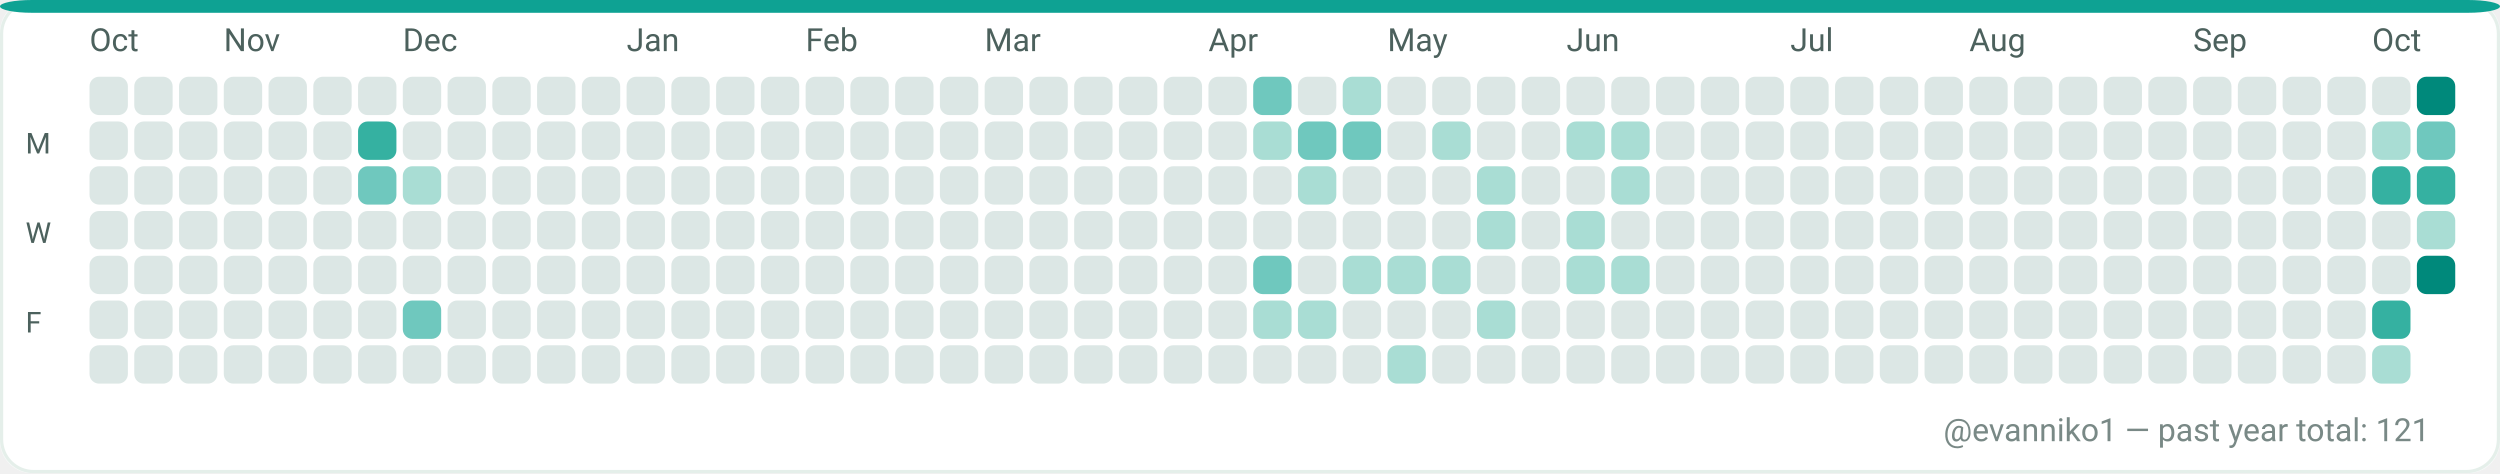
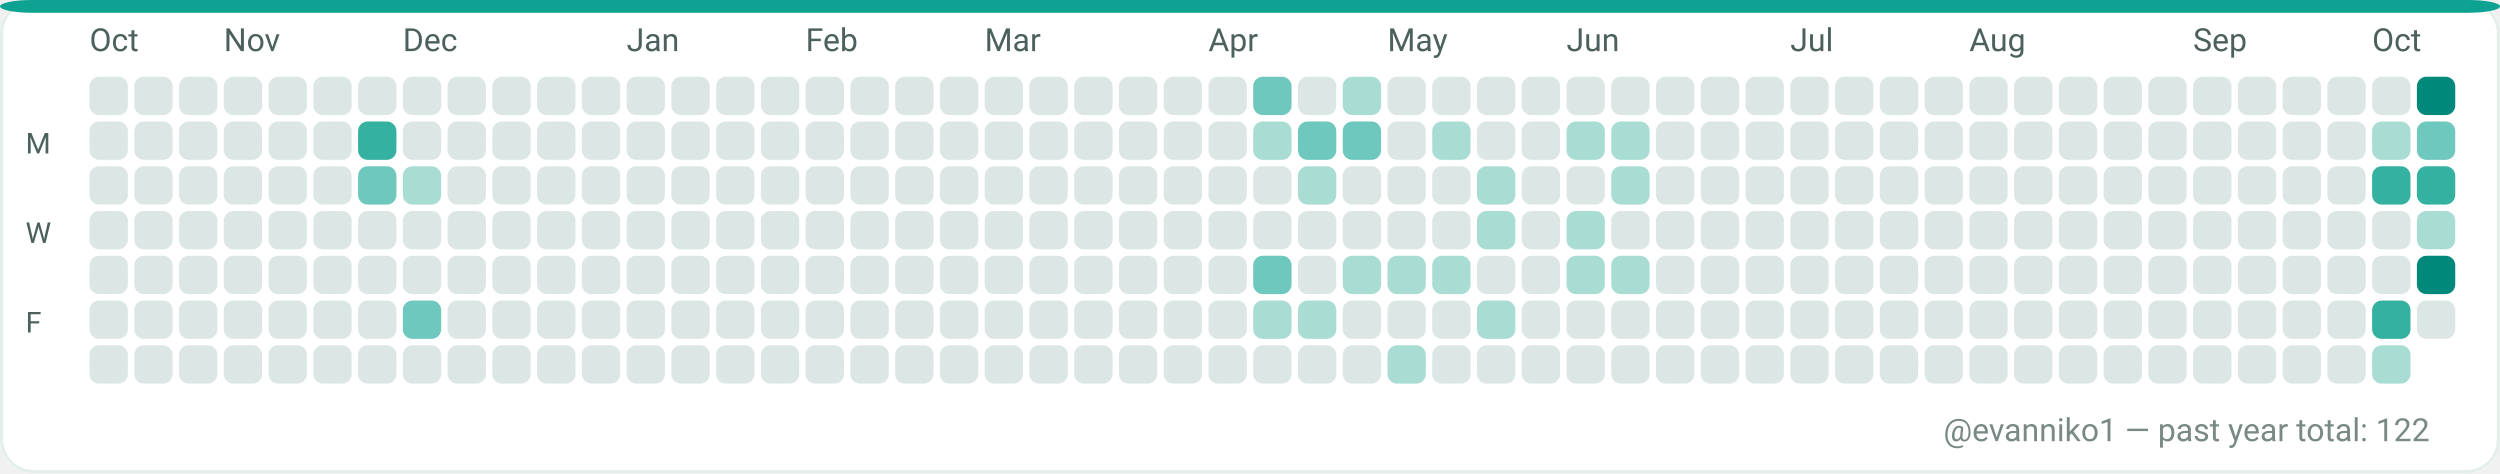
<svg xmlns="http://www.w3.org/2000/svg" width="782" height="148" viewBox="0 0 782 148" role="img" aria-label="GitHub contributions calendar for evanniko1">
  <rect x="0" y="0" width="782" height="148" rx="10" fill="#F7FAF9" />
  <rect x="0.5" y="0.5" width="781" height="147" rx="10" fill="#FFFFFF" stroke="#E5EFEA" stroke-width="1" />
  <rect x="0" y="0" width="782" height="4" rx="10" fill="#0EA293" />
  <text x="28" y="16" fill="#4C615D" font-family="ui-sans-serif, system-ui, -apple-system, Segoe UI, Roboto, Ubuntu, Cantarell, Noto Sans, Helvetica Neue, Arial" font-size="10" text-rendering="geometricPrecision">Oct</text>
  <text x="70" y="16" fill="#4C615D" font-family="ui-sans-serif, system-ui, -apple-system, Segoe UI, Roboto, Ubuntu, Cantarell, Noto Sans, Helvetica Neue, Arial" font-size="10" text-rendering="geometricPrecision">Nov</text>
  <text x="126" y="16" fill="#4C615D" font-family="ui-sans-serif, system-ui, -apple-system, Segoe UI, Roboto, Ubuntu, Cantarell, Noto Sans, Helvetica Neue, Arial" font-size="10" text-rendering="geometricPrecision">Dec</text>
  <text x="196" y="16" fill="#4C615D" font-family="ui-sans-serif, system-ui, -apple-system, Segoe UI, Roboto, Ubuntu, Cantarell, Noto Sans, Helvetica Neue, Arial" font-size="10" text-rendering="geometricPrecision">Jan</text>
  <text x="252" y="16" fill="#4C615D" font-family="ui-sans-serif, system-ui, -apple-system, Segoe UI, Roboto, Ubuntu, Cantarell, Noto Sans, Helvetica Neue, Arial" font-size="10" text-rendering="geometricPrecision">Feb</text>
  <text x="308" y="16" fill="#4C615D" font-family="ui-sans-serif, system-ui, -apple-system, Segoe UI, Roboto, Ubuntu, Cantarell, Noto Sans, Helvetica Neue, Arial" font-size="10" text-rendering="geometricPrecision">Mar</text>
  <text x="378" y="16" fill="#4C615D" font-family="ui-sans-serif, system-ui, -apple-system, Segoe UI, Roboto, Ubuntu, Cantarell, Noto Sans, Helvetica Neue, Arial" font-size="10" text-rendering="geometricPrecision">Apr</text>
  <text x="434" y="16" fill="#4C615D" font-family="ui-sans-serif, system-ui, -apple-system, Segoe UI, Roboto, Ubuntu, Cantarell, Noto Sans, Helvetica Neue, Arial" font-size="10" text-rendering="geometricPrecision">May</text>
  <text x="490" y="16" fill="#4C615D" font-family="ui-sans-serif, system-ui, -apple-system, Segoe UI, Roboto, Ubuntu, Cantarell, Noto Sans, Helvetica Neue, Arial" font-size="10" text-rendering="geometricPrecision">Jun</text>
  <text x="560" y="16" fill="#4C615D" font-family="ui-sans-serif, system-ui, -apple-system, Segoe UI, Roboto, Ubuntu, Cantarell, Noto Sans, Helvetica Neue, Arial" font-size="10" text-rendering="geometricPrecision">Jul</text>
  <text x="616" y="16" fill="#4C615D" font-family="ui-sans-serif, system-ui, -apple-system, Segoe UI, Roboto, Ubuntu, Cantarell, Noto Sans, Helvetica Neue, Arial" font-size="10" text-rendering="geometricPrecision">Aug</text>
  <text x="686" y="16" fill="#4C615D" font-family="ui-sans-serif, system-ui, -apple-system, Segoe UI, Roboto, Ubuntu, Cantarell, Noto Sans, Helvetica Neue, Arial" font-size="10" text-rendering="geometricPrecision">Sep</text>
  <text x="742" y="16" fill="#4C615D" font-family="ui-sans-serif, system-ui, -apple-system, Segoe UI, Roboto, Ubuntu, Cantarell, Noto Sans, Helvetica Neue, Arial" font-size="10" text-rendering="geometricPrecision">Oct</text>
  <text x="8" y="48" fill="#4C615D" font-family="ui-sans-serif, system-ui, -apple-system, Segoe UI, Roboto, Ubuntu, Cantarell, Noto Sans, Helvetica Neue, Arial" font-size="9" text-rendering="geometricPrecision">M</text>
  <text x="8" y="76" fill="#4C615D" font-family="ui-sans-serif, system-ui, -apple-system, Segoe UI, Roboto, Ubuntu, Cantarell, Noto Sans, Helvetica Neue, Arial" font-size="9" text-rendering="geometricPrecision">W</text>
  <text x="8" y="104" fill="#4C615D" font-family="ui-sans-serif, system-ui, -apple-system, Segoe UI, Roboto, Ubuntu, Cantarell, Noto Sans, Helvetica Neue, Arial" font-size="9" text-rendering="geometricPrecision">F</text>
  <g>
    <rect x="28" y="24" width="12" height="12" rx="3" fill="#DCE7E5" />
  </g>
  <g>
    <rect x="28" y="38" width="12" height="12" rx="3" fill="#DCE7E5" />
  </g>
  <g>
    <rect x="28" y="52" width="12" height="12" rx="3" fill="#DCE7E5" />
  </g>
  <g>
    <rect x="28" y="66" width="12" height="12" rx="3" fill="#DCE7E5" />
  </g>
  <g>
    <rect x="28" y="80" width="12" height="12" rx="3" fill="#DCE7E5" />
  </g>
  <g>
    <rect x="28" y="94" width="12" height="12" rx="3" fill="#DCE7E5" />
  </g>
  <g>
    <rect x="28" y="108" width="12" height="12" rx="3" fill="#DCE7E5" />
  </g>
  <g>
    <rect x="42" y="24" width="12" height="12" rx="3" fill="#DCE7E5" />
  </g>
  <g>
    <rect x="42" y="38" width="12" height="12" rx="3" fill="#DCE7E5" />
  </g>
  <g>
    <rect x="42" y="52" width="12" height="12" rx="3" fill="#DCE7E5" />
  </g>
  <g>
    <rect x="42" y="66" width="12" height="12" rx="3" fill="#DCE7E5" />
  </g>
  <g>
    <rect x="42" y="80" width="12" height="12" rx="3" fill="#DCE7E5" />
  </g>
  <g>
    <rect x="42" y="94" width="12" height="12" rx="3" fill="#DCE7E5" />
  </g>
  <g>
    <rect x="42" y="108" width="12" height="12" rx="3" fill="#DCE7E5" />
  </g>
  <g>
    <rect x="56" y="24" width="12" height="12" rx="3" fill="#DCE7E5" />
  </g>
  <g>
    <rect x="56" y="38" width="12" height="12" rx="3" fill="#DCE7E5" />
  </g>
  <g>
    <rect x="56" y="52" width="12" height="12" rx="3" fill="#DCE7E5" />
  </g>
  <g>
    <rect x="56" y="66" width="12" height="12" rx="3" fill="#DCE7E5" />
  </g>
  <g>
    <rect x="56" y="80" width="12" height="12" rx="3" fill="#DCE7E5" />
  </g>
  <g>
    <rect x="56" y="94" width="12" height="12" rx="3" fill="#DCE7E5" />
  </g>
  <g>
    <rect x="56" y="108" width="12" height="12" rx="3" fill="#DCE7E5" />
  </g>
  <g>
    <rect x="70" y="24" width="12" height="12" rx="3" fill="#DCE7E5" />
  </g>
  <g>
    <rect x="70" y="38" width="12" height="12" rx="3" fill="#DCE7E5" />
  </g>
  <g>
    <rect x="70" y="52" width="12" height="12" rx="3" fill="#DCE7E5" />
  </g>
  <g>
    <rect x="70" y="66" width="12" height="12" rx="3" fill="#DCE7E5" />
  </g>
  <g>
    <rect x="70" y="80" width="12" height="12" rx="3" fill="#DCE7E5" />
  </g>
  <g>
    <rect x="70" y="94" width="12" height="12" rx="3" fill="#DCE7E5" />
  </g>
  <g>
    <rect x="70" y="108" width="12" height="12" rx="3" fill="#DCE7E5" />
  </g>
  <g>
    <rect x="84" y="24" width="12" height="12" rx="3" fill="#DCE7E5" />
  </g>
  <g>
    <rect x="84" y="38" width="12" height="12" rx="3" fill="#DCE7E5" />
  </g>
  <g>
    <rect x="84" y="52" width="12" height="12" rx="3" fill="#DCE7E5" />
  </g>
  <g>
    <rect x="84" y="66" width="12" height="12" rx="3" fill="#DCE7E5" />
  </g>
  <g>
    <rect x="84" y="80" width="12" height="12" rx="3" fill="#DCE7E5" />
  </g>
  <g>
    <rect x="84" y="94" width="12" height="12" rx="3" fill="#DCE7E5" />
  </g>
  <g>
    <rect x="84" y="108" width="12" height="12" rx="3" fill="#DCE7E5" />
  </g>
  <g>
    <rect x="98" y="24" width="12" height="12" rx="3" fill="#DCE7E5" />
  </g>
  <g>
    <rect x="98" y="38" width="12" height="12" rx="3" fill="#DCE7E5" />
  </g>
  <g>
    <rect x="98" y="52" width="12" height="12" rx="3" fill="#DCE7E5" />
  </g>
  <g>
    <rect x="98" y="66" width="12" height="12" rx="3" fill="#DCE7E5" />
  </g>
  <g>
    <rect x="98" y="80" width="12" height="12" rx="3" fill="#DCE7E5" />
  </g>
  <g>
    <rect x="98" y="94" width="12" height="12" rx="3" fill="#DCE7E5" />
  </g>
  <g>
    <rect x="98" y="108" width="12" height="12" rx="3" fill="#DCE7E5" />
  </g>
  <g>
    <rect x="112" y="24" width="12" height="12" rx="3" fill="#DCE7E5" />
  </g>
  <g>
    <rect x="112" y="38" width="12" height="12" rx="3" fill="#35B1A1" />
  </g>
  <g>
    <rect x="112" y="52" width="12" height="12" rx="3" fill="#6FC8BE" />
  </g>
  <g>
    <rect x="112" y="66" width="12" height="12" rx="3" fill="#DCE7E5" />
  </g>
  <g>
    <rect x="112" y="80" width="12" height="12" rx="3" fill="#DCE7E5" />
  </g>
  <g>
    <rect x="112" y="94" width="12" height="12" rx="3" fill="#DCE7E5" />
  </g>
  <g>
    <rect x="112" y="108" width="12" height="12" rx="3" fill="#DCE7E5" />
  </g>
  <g>
    <rect x="126" y="24" width="12" height="12" rx="3" fill="#DCE7E5" />
  </g>
  <g>
    <rect x="126" y="38" width="12" height="12" rx="3" fill="#DCE7E5" />
  </g>
  <g>
    <rect x="126" y="52" width="12" height="12" rx="3" fill="#A9DDD4" />
  </g>
  <g>
    <rect x="126" y="66" width="12" height="12" rx="3" fill="#DCE7E5" />
  </g>
  <g>
    <rect x="126" y="80" width="12" height="12" rx="3" fill="#DCE7E5" />
  </g>
  <g>
    <rect x="126" y="94" width="12" height="12" rx="3" fill="#6FC8BE" />
  </g>
  <g>
    <rect x="126" y="108" width="12" height="12" rx="3" fill="#DCE7E5" />
  </g>
  <g>
    <rect x="140" y="24" width="12" height="12" rx="3" fill="#DCE7E5" />
  </g>
  <g>
    <rect x="140" y="38" width="12" height="12" rx="3" fill="#DCE7E5" />
  </g>
  <g>
    <rect x="140" y="52" width="12" height="12" rx="3" fill="#DCE7E5" />
  </g>
  <g>
    <rect x="140" y="66" width="12" height="12" rx="3" fill="#DCE7E5" />
  </g>
  <g>
    <rect x="140" y="80" width="12" height="12" rx="3" fill="#DCE7E5" />
  </g>
  <g>
    <rect x="140" y="94" width="12" height="12" rx="3" fill="#DCE7E5" />
  </g>
  <g>
    <rect x="140" y="108" width="12" height="12" rx="3" fill="#DCE7E5" />
  </g>
  <g>
    <rect x="154" y="24" width="12" height="12" rx="3" fill="#DCE7E5" />
  </g>
  <g>
    <rect x="154" y="38" width="12" height="12" rx="3" fill="#DCE7E5" />
  </g>
  <g>
    <rect x="154" y="52" width="12" height="12" rx="3" fill="#DCE7E5" />
  </g>
  <g>
    <rect x="154" y="66" width="12" height="12" rx="3" fill="#DCE7E5" />
  </g>
  <g>
    <rect x="154" y="80" width="12" height="12" rx="3" fill="#DCE7E5" />
  </g>
  <g>
    <rect x="154" y="94" width="12" height="12" rx="3" fill="#DCE7E5" />
  </g>
  <g>
    <rect x="154" y="108" width="12" height="12" rx="3" fill="#DCE7E5" />
  </g>
  <g>
    <rect x="168" y="24" width="12" height="12" rx="3" fill="#DCE7E5" />
  </g>
  <g>
    <rect x="168" y="38" width="12" height="12" rx="3" fill="#DCE7E5" />
  </g>
  <g>
    <rect x="168" y="52" width="12" height="12" rx="3" fill="#DCE7E5" />
  </g>
  <g>
    <rect x="168" y="66" width="12" height="12" rx="3" fill="#DCE7E5" />
  </g>
  <g>
    <rect x="168" y="80" width="12" height="12" rx="3" fill="#DCE7E5" />
  </g>
  <g>
    <rect x="168" y="94" width="12" height="12" rx="3" fill="#DCE7E5" />
  </g>
  <g>
    <rect x="168" y="108" width="12" height="12" rx="3" fill="#DCE7E5" />
  </g>
  <g>
    <rect x="182" y="24" width="12" height="12" rx="3" fill="#DCE7E5" />
  </g>
  <g>
    <rect x="182" y="38" width="12" height="12" rx="3" fill="#DCE7E5" />
  </g>
  <g>
    <rect x="182" y="52" width="12" height="12" rx="3" fill="#DCE7E5" />
  </g>
  <g>
    <rect x="182" y="66" width="12" height="12" rx="3" fill="#DCE7E5" />
  </g>
  <g>
    <rect x="182" y="80" width="12" height="12" rx="3" fill="#DCE7E5" />
  </g>
  <g>
    <rect x="182" y="94" width="12" height="12" rx="3" fill="#DCE7E5" />
  </g>
  <g>
    <rect x="182" y="108" width="12" height="12" rx="3" fill="#DCE7E5" />
  </g>
  <g>
    <rect x="196" y="24" width="12" height="12" rx="3" fill="#DCE7E5" />
  </g>
  <g>
    <rect x="196" y="38" width="12" height="12" rx="3" fill="#DCE7E5" />
  </g>
  <g>
    <rect x="196" y="52" width="12" height="12" rx="3" fill="#DCE7E5" />
  </g>
  <g>
    <rect x="196" y="66" width="12" height="12" rx="3" fill="#DCE7E5" />
  </g>
  <g>
    <rect x="196" y="80" width="12" height="12" rx="3" fill="#DCE7E5" />
  </g>
  <g>
    <rect x="196" y="94" width="12" height="12" rx="3" fill="#DCE7E5" />
  </g>
  <g>
    <rect x="196" y="108" width="12" height="12" rx="3" fill="#DCE7E5" />
  </g>
  <g>
    <rect x="210" y="24" width="12" height="12" rx="3" fill="#DCE7E5" />
  </g>
  <g>
    <rect x="210" y="38" width="12" height="12" rx="3" fill="#DCE7E5" />
  </g>
  <g>
    <rect x="210" y="52" width="12" height="12" rx="3" fill="#DCE7E5" />
  </g>
  <g>
    <rect x="210" y="66" width="12" height="12" rx="3" fill="#DCE7E5" />
  </g>
  <g>
    <rect x="210" y="80" width="12" height="12" rx="3" fill="#DCE7E5" />
  </g>
  <g>
    <rect x="210" y="94" width="12" height="12" rx="3" fill="#DCE7E5" />
  </g>
  <g>
    <rect x="210" y="108" width="12" height="12" rx="3" fill="#DCE7E5" />
  </g>
  <g>
    <rect x="224" y="24" width="12" height="12" rx="3" fill="#DCE7E5" />
  </g>
  <g>
    <rect x="224" y="38" width="12" height="12" rx="3" fill="#DCE7E5" />
  </g>
  <g>
    <rect x="224" y="52" width="12" height="12" rx="3" fill="#DCE7E5" />
  </g>
  <g>
    <rect x="224" y="66" width="12" height="12" rx="3" fill="#DCE7E5" />
  </g>
  <g>
    <rect x="224" y="80" width="12" height="12" rx="3" fill="#DCE7E5" />
  </g>
  <g>
    <rect x="224" y="94" width="12" height="12" rx="3" fill="#DCE7E5" />
  </g>
  <g>
    <rect x="224" y="108" width="12" height="12" rx="3" fill="#DCE7E5" />
  </g>
  <g>
    <rect x="238" y="24" width="12" height="12" rx="3" fill="#DCE7E5" />
  </g>
  <g>
    <rect x="238" y="38" width="12" height="12" rx="3" fill="#DCE7E5" />
  </g>
  <g>
    <rect x="238" y="52" width="12" height="12" rx="3" fill="#DCE7E5" />
  </g>
  <g>
    <rect x="238" y="66" width="12" height="12" rx="3" fill="#DCE7E5" />
  </g>
  <g>
    <rect x="238" y="80" width="12" height="12" rx="3" fill="#DCE7E5" />
  </g>
  <g>
    <rect x="238" y="94" width="12" height="12" rx="3" fill="#DCE7E5" />
  </g>
  <g>
    <rect x="238" y="108" width="12" height="12" rx="3" fill="#DCE7E5" />
  </g>
  <g>
    <rect x="252" y="24" width="12" height="12" rx="3" fill="#DCE7E5" />
  </g>
  <g>
    <rect x="252" y="38" width="12" height="12" rx="3" fill="#DCE7E5" />
  </g>
  <g>
    <rect x="252" y="52" width="12" height="12" rx="3" fill="#DCE7E5" />
  </g>
  <g>
    <rect x="252" y="66" width="12" height="12" rx="3" fill="#DCE7E5" />
  </g>
  <g>
    <rect x="252" y="80" width="12" height="12" rx="3" fill="#DCE7E5" />
  </g>
  <g>
    <rect x="252" y="94" width="12" height="12" rx="3" fill="#DCE7E5" />
  </g>
  <g>
    <rect x="252" y="108" width="12" height="12" rx="3" fill="#DCE7E5" />
  </g>
  <g>
    <rect x="266" y="24" width="12" height="12" rx="3" fill="#DCE7E5" />
  </g>
  <g>
    <rect x="266" y="38" width="12" height="12" rx="3" fill="#DCE7E5" />
  </g>
  <g>
    <rect x="266" y="52" width="12" height="12" rx="3" fill="#DCE7E5" />
  </g>
  <g>
    <rect x="266" y="66" width="12" height="12" rx="3" fill="#DCE7E5" />
  </g>
  <g>
    <rect x="266" y="80" width="12" height="12" rx="3" fill="#DCE7E5" />
  </g>
  <g>
    <rect x="266" y="94" width="12" height="12" rx="3" fill="#DCE7E5" />
  </g>
  <g>
    <rect x="266" y="108" width="12" height="12" rx="3" fill="#DCE7E5" />
  </g>
  <g>
    <rect x="280" y="24" width="12" height="12" rx="3" fill="#DCE7E5" />
  </g>
  <g>
    <rect x="280" y="38" width="12" height="12" rx="3" fill="#DCE7E5" />
  </g>
  <g>
    <rect x="280" y="52" width="12" height="12" rx="3" fill="#DCE7E5" />
  </g>
  <g>
    <rect x="280" y="66" width="12" height="12" rx="3" fill="#DCE7E5" />
  </g>
  <g>
    <rect x="280" y="80" width="12" height="12" rx="3" fill="#DCE7E5" />
  </g>
  <g>
    <rect x="280" y="94" width="12" height="12" rx="3" fill="#DCE7E5" />
  </g>
  <g>
    <rect x="280" y="108" width="12" height="12" rx="3" fill="#DCE7E5" />
  </g>
  <g>
    <rect x="294" y="24" width="12" height="12" rx="3" fill="#DCE7E5" />
  </g>
  <g>
    <rect x="294" y="38" width="12" height="12" rx="3" fill="#DCE7E5" />
  </g>
  <g>
    <rect x="294" y="52" width="12" height="12" rx="3" fill="#DCE7E5" />
  </g>
  <g>
    <rect x="294" y="66" width="12" height="12" rx="3" fill="#DCE7E5" />
  </g>
  <g>
    <rect x="294" y="80" width="12" height="12" rx="3" fill="#DCE7E5" />
  </g>
  <g>
    <rect x="294" y="94" width="12" height="12" rx="3" fill="#DCE7E5" />
  </g>
  <g>
    <rect x="294" y="108" width="12" height="12" rx="3" fill="#DCE7E5" />
  </g>
  <g>
    <rect x="308" y="24" width="12" height="12" rx="3" fill="#DCE7E5" />
  </g>
  <g>
    <rect x="308" y="38" width="12" height="12" rx="3" fill="#DCE7E5" />
  </g>
  <g>
    <rect x="308" y="52" width="12" height="12" rx="3" fill="#DCE7E5" />
  </g>
  <g>
    <rect x="308" y="66" width="12" height="12" rx="3" fill="#DCE7E5" />
  </g>
  <g>
    <rect x="308" y="80" width="12" height="12" rx="3" fill="#DCE7E5" />
  </g>
  <g>
    <rect x="308" y="94" width="12" height="12" rx="3" fill="#DCE7E5" />
  </g>
  <g>
    <rect x="308" y="108" width="12" height="12" rx="3" fill="#DCE7E5" />
  </g>
  <g>
    <rect x="322" y="24" width="12" height="12" rx="3" fill="#DCE7E5" />
  </g>
  <g>
    <rect x="322" y="38" width="12" height="12" rx="3" fill="#DCE7E5" />
  </g>
  <g>
    <rect x="322" y="52" width="12" height="12" rx="3" fill="#DCE7E5" />
  </g>
  <g>
    <rect x="322" y="66" width="12" height="12" rx="3" fill="#DCE7E5" />
  </g>
  <g>
    <rect x="322" y="80" width="12" height="12" rx="3" fill="#DCE7E5" />
  </g>
  <g>
    <rect x="322" y="94" width="12" height="12" rx="3" fill="#DCE7E5" />
  </g>
  <g>
    <rect x="322" y="108" width="12" height="12" rx="3" fill="#DCE7E5" />
  </g>
  <g>
    <rect x="336" y="24" width="12" height="12" rx="3" fill="#DCE7E5" />
  </g>
  <g>
    <rect x="336" y="38" width="12" height="12" rx="3" fill="#DCE7E5" />
  </g>
  <g>
    <rect x="336" y="52" width="12" height="12" rx="3" fill="#DCE7E5" />
  </g>
  <g>
    <rect x="336" y="66" width="12" height="12" rx="3" fill="#DCE7E5" />
  </g>
  <g>
    <rect x="336" y="80" width="12" height="12" rx="3" fill="#DCE7E5" />
  </g>
  <g>
    <rect x="336" y="94" width="12" height="12" rx="3" fill="#DCE7E5" />
  </g>
  <g>
    <rect x="336" y="108" width="12" height="12" rx="3" fill="#DCE7E5" />
  </g>
  <g>
    <rect x="350" y="24" width="12" height="12" rx="3" fill="#DCE7E5" />
  </g>
  <g>
    <rect x="350" y="38" width="12" height="12" rx="3" fill="#DCE7E5" />
  </g>
  <g>
    <rect x="350" y="52" width="12" height="12" rx="3" fill="#DCE7E5" />
  </g>
  <g>
    <rect x="350" y="66" width="12" height="12" rx="3" fill="#DCE7E5" />
  </g>
  <g>
    <rect x="350" y="80" width="12" height="12" rx="3" fill="#DCE7E5" />
  </g>
  <g>
    <rect x="350" y="94" width="12" height="12" rx="3" fill="#DCE7E5" />
  </g>
  <g>
    <rect x="350" y="108" width="12" height="12" rx="3" fill="#DCE7E5" />
  </g>
  <g>
    <rect x="364" y="24" width="12" height="12" rx="3" fill="#DCE7E5" />
  </g>
  <g>
    <rect x="364" y="38" width="12" height="12" rx="3" fill="#DCE7E5" />
  </g>
  <g>
    <rect x="364" y="52" width="12" height="12" rx="3" fill="#DCE7E5" />
  </g>
  <g>
    <rect x="364" y="66" width="12" height="12" rx="3" fill="#DCE7E5" />
  </g>
  <g>
    <rect x="364" y="80" width="12" height="12" rx="3" fill="#DCE7E5" />
  </g>
  <g>
    <rect x="364" y="94" width="12" height="12" rx="3" fill="#DCE7E5" />
  </g>
  <g>
    <rect x="364" y="108" width="12" height="12" rx="3" fill="#DCE7E5" />
  </g>
  <g>
    <rect x="378" y="24" width="12" height="12" rx="3" fill="#DCE7E5" />
  </g>
  <g>
    <rect x="378" y="38" width="12" height="12" rx="3" fill="#DCE7E5" />
  </g>
  <g>
    <rect x="378" y="52" width="12" height="12" rx="3" fill="#DCE7E5" />
  </g>
  <g>
    <rect x="378" y="66" width="12" height="12" rx="3" fill="#DCE7E5" />
  </g>
  <g>
    <rect x="378" y="80" width="12" height="12" rx="3" fill="#DCE7E5" />
  </g>
  <g>
    <rect x="378" y="94" width="12" height="12" rx="3" fill="#DCE7E5" />
  </g>
  <g>
    <rect x="378" y="108" width="12" height="12" rx="3" fill="#DCE7E5" />
  </g>
  <g>
    <rect x="392" y="24" width="12" height="12" rx="3" fill="#6FC8BE" />
  </g>
  <g>
    <rect x="392" y="38" width="12" height="12" rx="3" fill="#A9DDD4" />
  </g>
  <g>
    <rect x="392" y="52" width="12" height="12" rx="3" fill="#DCE7E5" />
  </g>
  <g>
    <rect x="392" y="66" width="12" height="12" rx="3" fill="#DCE7E5" />
  </g>
  <g>
    <rect x="392" y="80" width="12" height="12" rx="3" fill="#6FC8BE" />
  </g>
  <g>
    <rect x="392" y="94" width="12" height="12" rx="3" fill="#A9DDD4" />
  </g>
  <g>
    <rect x="392" y="108" width="12" height="12" rx="3" fill="#DCE7E5" />
  </g>
  <g>
    <rect x="406" y="24" width="12" height="12" rx="3" fill="#DCE7E5" />
  </g>
  <g>
    <rect x="406" y="38" width="12" height="12" rx="3" fill="#6FC8BE" />
  </g>
  <g>
    <rect x="406" y="52" width="12" height="12" rx="3" fill="#A9DDD4" />
  </g>
  <g>
    <rect x="406" y="66" width="12" height="12" rx="3" fill="#DCE7E5" />
  </g>
  <g>
    <rect x="406" y="80" width="12" height="12" rx="3" fill="#DCE7E5" />
  </g>
  <g>
    <rect x="406" y="94" width="12" height="12" rx="3" fill="#A9DDD4" />
  </g>
  <g>
    <rect x="406" y="108" width="12" height="12" rx="3" fill="#DCE7E5" />
  </g>
  <g>
    <rect x="420" y="24" width="12" height="12" rx="3" fill="#A9DDD4" />
  </g>
  <g>
    <rect x="420" y="38" width="12" height="12" rx="3" fill="#6FC8BE" />
  </g>
  <g>
    <rect x="420" y="52" width="12" height="12" rx="3" fill="#DCE7E5" />
  </g>
  <g>
    <rect x="420" y="66" width="12" height="12" rx="3" fill="#DCE7E5" />
  </g>
  <g>
    <rect x="420" y="80" width="12" height="12" rx="3" fill="#A9DDD4" />
  </g>
  <g>
    <rect x="420" y="94" width="12" height="12" rx="3" fill="#DCE7E5" />
  </g>
  <g>
    <rect x="420" y="108" width="12" height="12" rx="3" fill="#DCE7E5" />
  </g>
  <g>
    <rect x="434" y="24" width="12" height="12" rx="3" fill="#DCE7E5" />
  </g>
  <g>
    <rect x="434" y="38" width="12" height="12" rx="3" fill="#DCE7E5" />
  </g>
  <g>
    <rect x="434" y="52" width="12" height="12" rx="3" fill="#DCE7E5" />
  </g>
  <g>
    <rect x="434" y="66" width="12" height="12" rx="3" fill="#DCE7E5" />
  </g>
  <g>
    <rect x="434" y="80" width="12" height="12" rx="3" fill="#A9DDD4" />
  </g>
  <g>
    <rect x="434" y="94" width="12" height="12" rx="3" fill="#DCE7E5" />
  </g>
  <g>
    <rect x="434" y="108" width="12" height="12" rx="3" fill="#A9DDD4" />
  </g>
  <g>
    <rect x="448" y="24" width="12" height="12" rx="3" fill="#DCE7E5" />
  </g>
  <g>
    <rect x="448" y="38" width="12" height="12" rx="3" fill="#A9DDD4" />
  </g>
  <g>
    <rect x="448" y="52" width="12" height="12" rx="3" fill="#DCE7E5" />
  </g>
  <g>
    <rect x="448" y="66" width="12" height="12" rx="3" fill="#DCE7E5" />
  </g>
  <g>
    <rect x="448" y="80" width="12" height="12" rx="3" fill="#A9DDD4" />
  </g>
  <g>
    <rect x="448" y="94" width="12" height="12" rx="3" fill="#DCE7E5" />
  </g>
  <g>
    <rect x="448" y="108" width="12" height="12" rx="3" fill="#DCE7E5" />
  </g>
  <g>
    <rect x="462" y="24" width="12" height="12" rx="3" fill="#DCE7E5" />
  </g>
  <g>
    <rect x="462" y="38" width="12" height="12" rx="3" fill="#DCE7E5" />
  </g>
  <g>
    <rect x="462" y="52" width="12" height="12" rx="3" fill="#A9DDD4" />
  </g>
  <g>
    <rect x="462" y="66" width="12" height="12" rx="3" fill="#A9DDD4" />
  </g>
  <g>
    <rect x="462" y="80" width="12" height="12" rx="3" fill="#DCE7E5" />
  </g>
  <g>
    <rect x="462" y="94" width="12" height="12" rx="3" fill="#A9DDD4" />
  </g>
  <g>
    <rect x="462" y="108" width="12" height="12" rx="3" fill="#DCE7E5" />
  </g>
  <g>
    <rect x="476" y="24" width="12" height="12" rx="3" fill="#DCE7E5" />
  </g>
  <g>
    <rect x="476" y="38" width="12" height="12" rx="3" fill="#DCE7E5" />
  </g>
  <g>
    <rect x="476" y="52" width="12" height="12" rx="3" fill="#DCE7E5" />
  </g>
  <g>
    <rect x="476" y="66" width="12" height="12" rx="3" fill="#DCE7E5" />
  </g>
  <g>
    <rect x="476" y="80" width="12" height="12" rx="3" fill="#DCE7E5" />
  </g>
  <g>
    <rect x="476" y="94" width="12" height="12" rx="3" fill="#DCE7E5" />
  </g>
  <g>
    <rect x="476" y="108" width="12" height="12" rx="3" fill="#DCE7E5" />
  </g>
  <g>
    <rect x="490" y="24" width="12" height="12" rx="3" fill="#DCE7E5" />
  </g>
  <g>
    <rect x="490" y="38" width="12" height="12" rx="3" fill="#A9DDD4" />
  </g>
  <g>
    <rect x="490" y="52" width="12" height="12" rx="3" fill="#DCE7E5" />
  </g>
  <g>
    <rect x="490" y="66" width="12" height="12" rx="3" fill="#A9DDD4" />
  </g>
  <g>
    <rect x="490" y="80" width="12" height="12" rx="3" fill="#A9DDD4" />
  </g>
  <g>
    <rect x="490" y="94" width="12" height="12" rx="3" fill="#DCE7E5" />
  </g>
  <g>
    <rect x="490" y="108" width="12" height="12" rx="3" fill="#DCE7E5" />
  </g>
  <g>
    <rect x="504" y="24" width="12" height="12" rx="3" fill="#DCE7E5" />
  </g>
  <g>
    <rect x="504" y="38" width="12" height="12" rx="3" fill="#A9DDD4" />
  </g>
  <g>
    <rect x="504" y="52" width="12" height="12" rx="3" fill="#A9DDD4" />
  </g>
  <g>
    <rect x="504" y="66" width="12" height="12" rx="3" fill="#DCE7E5" />
  </g>
  <g>
    <rect x="504" y="80" width="12" height="12" rx="3" fill="#A9DDD4" />
  </g>
  <g>
    <rect x="504" y="94" width="12" height="12" rx="3" fill="#DCE7E5" />
  </g>
  <g>
    <rect x="504" y="108" width="12" height="12" rx="3" fill="#DCE7E5" />
  </g>
  <g>
    <rect x="518" y="24" width="12" height="12" rx="3" fill="#DCE7E5" />
  </g>
  <g>
    <rect x="518" y="38" width="12" height="12" rx="3" fill="#DCE7E5" />
  </g>
  <g>
    <rect x="518" y="52" width="12" height="12" rx="3" fill="#DCE7E5" />
  </g>
  <g>
    <rect x="518" y="66" width="12" height="12" rx="3" fill="#DCE7E5" />
  </g>
  <g>
    <rect x="518" y="80" width="12" height="12" rx="3" fill="#DCE7E5" />
  </g>
  <g>
    <rect x="518" y="94" width="12" height="12" rx="3" fill="#DCE7E5" />
  </g>
  <g>
    <rect x="518" y="108" width="12" height="12" rx="3" fill="#DCE7E5" />
  </g>
  <g>
    <rect x="532" y="24" width="12" height="12" rx="3" fill="#DCE7E5" />
  </g>
  <g>
    <rect x="532" y="38" width="12" height="12" rx="3" fill="#DCE7E5" />
  </g>
  <g>
    <rect x="532" y="52" width="12" height="12" rx="3" fill="#DCE7E5" />
  </g>
  <g>
    <rect x="532" y="66" width="12" height="12" rx="3" fill="#DCE7E5" />
  </g>
  <g>
    <rect x="532" y="80" width="12" height="12" rx="3" fill="#DCE7E5" />
  </g>
  <g>
    <rect x="532" y="94" width="12" height="12" rx="3" fill="#DCE7E5" />
  </g>
  <g>
    <rect x="532" y="108" width="12" height="12" rx="3" fill="#DCE7E5" />
  </g>
  <g>
    <rect x="546" y="24" width="12" height="12" rx="3" fill="#DCE7E5" />
  </g>
  <g>
    <rect x="546" y="38" width="12" height="12" rx="3" fill="#DCE7E5" />
  </g>
  <g>
    <rect x="546" y="52" width="12" height="12" rx="3" fill="#DCE7E5" />
  </g>
  <g>
    <rect x="546" y="66" width="12" height="12" rx="3" fill="#DCE7E5" />
  </g>
  <g>
    <rect x="546" y="80" width="12" height="12" rx="3" fill="#DCE7E5" />
  </g>
  <g>
    <rect x="546" y="94" width="12" height="12" rx="3" fill="#DCE7E5" />
  </g>
  <g>
    <rect x="546" y="108" width="12" height="12" rx="3" fill="#DCE7E5" />
  </g>
  <g>
    <rect x="560" y="24" width="12" height="12" rx="3" fill="#DCE7E5" />
  </g>
  <g>
    <rect x="560" y="38" width="12" height="12" rx="3" fill="#DCE7E5" />
  </g>
  <g>
    <rect x="560" y="52" width="12" height="12" rx="3" fill="#DCE7E5" />
  </g>
  <g>
    <rect x="560" y="66" width="12" height="12" rx="3" fill="#DCE7E5" />
  </g>
  <g>
    <rect x="560" y="80" width="12" height="12" rx="3" fill="#DCE7E5" />
  </g>
  <g>
    <rect x="560" y="94" width="12" height="12" rx="3" fill="#DCE7E5" />
  </g>
  <g>
    <rect x="560" y="108" width="12" height="12" rx="3" fill="#DCE7E5" />
  </g>
  <g>
    <rect x="574" y="24" width="12" height="12" rx="3" fill="#DCE7E5" />
  </g>
  <g>
    <rect x="574" y="38" width="12" height="12" rx="3" fill="#DCE7E5" />
  </g>
  <g>
    <rect x="574" y="52" width="12" height="12" rx="3" fill="#DCE7E5" />
  </g>
  <g>
    <rect x="574" y="66" width="12" height="12" rx="3" fill="#DCE7E5" />
  </g>
  <g>
    <rect x="574" y="80" width="12" height="12" rx="3" fill="#DCE7E5" />
  </g>
  <g>
    <rect x="574" y="94" width="12" height="12" rx="3" fill="#DCE7E5" />
  </g>
  <g>
    <rect x="574" y="108" width="12" height="12" rx="3" fill="#DCE7E5" />
  </g>
  <g>
    <rect x="588" y="24" width="12" height="12" rx="3" fill="#DCE7E5" />
  </g>
  <g>
    <rect x="588" y="38" width="12" height="12" rx="3" fill="#DCE7E5" />
  </g>
  <g>
    <rect x="588" y="52" width="12" height="12" rx="3" fill="#DCE7E5" />
  </g>
  <g>
    <rect x="588" y="66" width="12" height="12" rx="3" fill="#DCE7E5" />
  </g>
  <g>
    <rect x="588" y="80" width="12" height="12" rx="3" fill="#DCE7E5" />
  </g>
  <g>
    <rect x="588" y="94" width="12" height="12" rx="3" fill="#DCE7E5" />
  </g>
  <g>
    <rect x="588" y="108" width="12" height="12" rx="3" fill="#DCE7E5" />
  </g>
  <g>
    <rect x="602" y="24" width="12" height="12" rx="3" fill="#DCE7E5" />
  </g>
  <g>
    <rect x="602" y="38" width="12" height="12" rx="3" fill="#DCE7E5" />
  </g>
  <g>
    <rect x="602" y="52" width="12" height="12" rx="3" fill="#DCE7E5" />
  </g>
  <g>
    <rect x="602" y="66" width="12" height="12" rx="3" fill="#DCE7E5" />
  </g>
  <g>
    <rect x="602" y="80" width="12" height="12" rx="3" fill="#DCE7E5" />
  </g>
  <g>
    <rect x="602" y="94" width="12" height="12" rx="3" fill="#DCE7E5" />
  </g>
  <g>
    <rect x="602" y="108" width="12" height="12" rx="3" fill="#DCE7E5" />
  </g>
  <g>
    <rect x="616" y="24" width="12" height="12" rx="3" fill="#DCE7E5" />
  </g>
  <g>
    <rect x="616" y="38" width="12" height="12" rx="3" fill="#DCE7E5" />
  </g>
  <g>
    <rect x="616" y="52" width="12" height="12" rx="3" fill="#DCE7E5" />
  </g>
  <g>
    <rect x="616" y="66" width="12" height="12" rx="3" fill="#DCE7E5" />
  </g>
  <g>
    <rect x="616" y="80" width="12" height="12" rx="3" fill="#DCE7E5" />
  </g>
  <g>
    <rect x="616" y="94" width="12" height="12" rx="3" fill="#DCE7E5" />
  </g>
  <g>
    <rect x="616" y="108" width="12" height="12" rx="3" fill="#DCE7E5" />
  </g>
  <g>
    <rect x="630" y="24" width="12" height="12" rx="3" fill="#DCE7E5" />
  </g>
  <g>
    <rect x="630" y="38" width="12" height="12" rx="3" fill="#DCE7E5" />
  </g>
  <g>
    <rect x="630" y="52" width="12" height="12" rx="3" fill="#DCE7E5" />
  </g>
  <g>
    <rect x="630" y="66" width="12" height="12" rx="3" fill="#DCE7E5" />
  </g>
  <g>
    <rect x="630" y="80" width="12" height="12" rx="3" fill="#DCE7E5" />
  </g>
  <g>
    <rect x="630" y="94" width="12" height="12" rx="3" fill="#DCE7E5" />
  </g>
  <g>
    <rect x="630" y="108" width="12" height="12" rx="3" fill="#DCE7E5" />
  </g>
  <g>
    <rect x="644" y="24" width="12" height="12" rx="3" fill="#DCE7E5" />
  </g>
  <g>
    <rect x="644" y="38" width="12" height="12" rx="3" fill="#DCE7E5" />
  </g>
  <g>
    <rect x="644" y="52" width="12" height="12" rx="3" fill="#DCE7E5" />
  </g>
  <g>
    <rect x="644" y="66" width="12" height="12" rx="3" fill="#DCE7E5" />
  </g>
  <g>
    <rect x="644" y="80" width="12" height="12" rx="3" fill="#DCE7E5" />
  </g>
  <g>
    <rect x="644" y="94" width="12" height="12" rx="3" fill="#DCE7E5" />
  </g>
  <g>
    <rect x="644" y="108" width="12" height="12" rx="3" fill="#DCE7E5" />
  </g>
  <g>
    <rect x="658" y="24" width="12" height="12" rx="3" fill="#DCE7E5" />
  </g>
  <g>
    <rect x="658" y="38" width="12" height="12" rx="3" fill="#DCE7E5" />
  </g>
  <g>
    <rect x="658" y="52" width="12" height="12" rx="3" fill="#DCE7E5" />
  </g>
  <g>
    <rect x="658" y="66" width="12" height="12" rx="3" fill="#DCE7E5" />
  </g>
  <g>
    <rect x="658" y="80" width="12" height="12" rx="3" fill="#DCE7E5" />
  </g>
  <g>
    <rect x="658" y="94" width="12" height="12" rx="3" fill="#DCE7E5" />
  </g>
  <g>
    <rect x="658" y="108" width="12" height="12" rx="3" fill="#DCE7E5" />
  </g>
  <g>
    <rect x="672" y="24" width="12" height="12" rx="3" fill="#DCE7E5" />
  </g>
  <g>
    <rect x="672" y="38" width="12" height="12" rx="3" fill="#DCE7E5" />
  </g>
  <g>
    <rect x="672" y="52" width="12" height="12" rx="3" fill="#DCE7E5" />
  </g>
  <g>
    <rect x="672" y="66" width="12" height="12" rx="3" fill="#DCE7E5" />
  </g>
  <g>
    <rect x="672" y="80" width="12" height="12" rx="3" fill="#DCE7E5" />
  </g>
  <g>
    <rect x="672" y="94" width="12" height="12" rx="3" fill="#DCE7E5" />
  </g>
  <g>
    <rect x="672" y="108" width="12" height="12" rx="3" fill="#DCE7E5" />
  </g>
  <g>
    <rect x="686" y="24" width="12" height="12" rx="3" fill="#DCE7E5" />
  </g>
  <g>
    <rect x="686" y="38" width="12" height="12" rx="3" fill="#DCE7E5" />
  </g>
  <g>
    <rect x="686" y="52" width="12" height="12" rx="3" fill="#DCE7E5" />
  </g>
  <g>
    <rect x="686" y="66" width="12" height="12" rx="3" fill="#DCE7E5" />
  </g>
  <g>
    <rect x="686" y="80" width="12" height="12" rx="3" fill="#DCE7E5" />
  </g>
  <g>
    <rect x="686" y="94" width="12" height="12" rx="3" fill="#DCE7E5" />
  </g>
  <g>
    <rect x="686" y="108" width="12" height="12" rx="3" fill="#DCE7E5" />
  </g>
  <g>
    <rect x="700" y="24" width="12" height="12" rx="3" fill="#DCE7E5" />
  </g>
  <g>
    <rect x="700" y="38" width="12" height="12" rx="3" fill="#DCE7E5" />
  </g>
  <g>
    <rect x="700" y="52" width="12" height="12" rx="3" fill="#DCE7E5" />
  </g>
  <g>
    <rect x="700" y="66" width="12" height="12" rx="3" fill="#DCE7E5" />
  </g>
  <g>
    <rect x="700" y="80" width="12" height="12" rx="3" fill="#DCE7E5" />
  </g>
  <g>
    <rect x="700" y="94" width="12" height="12" rx="3" fill="#DCE7E5" />
  </g>
  <g>
    <rect x="700" y="108" width="12" height="12" rx="3" fill="#DCE7E5" />
  </g>
  <g>
    <rect x="714" y="24" width="12" height="12" rx="3" fill="#DCE7E5" />
  </g>
  <g>
    <rect x="714" y="38" width="12" height="12" rx="3" fill="#DCE7E5" />
  </g>
  <g>
    <rect x="714" y="52" width="12" height="12" rx="3" fill="#DCE7E5" />
  </g>
  <g>
    <rect x="714" y="66" width="12" height="12" rx="3" fill="#DCE7E5" />
  </g>
  <g>
    <rect x="714" y="80" width="12" height="12" rx="3" fill="#DCE7E5" />
  </g>
  <g>
    <rect x="714" y="94" width="12" height="12" rx="3" fill="#DCE7E5" />
  </g>
  <g>
    <rect x="714" y="108" width="12" height="12" rx="3" fill="#DCE7E5" />
  </g>
  <g>
    <rect x="728" y="24" width="12" height="12" rx="3" fill="#DCE7E5" />
  </g>
  <g>
    <rect x="728" y="38" width="12" height="12" rx="3" fill="#DCE7E5" />
  </g>
  <g>
    <rect x="728" y="52" width="12" height="12" rx="3" fill="#DCE7E5" />
  </g>
  <g>
    <rect x="728" y="66" width="12" height="12" rx="3" fill="#DCE7E5" />
  </g>
  <g>
    <rect x="728" y="80" width="12" height="12" rx="3" fill="#DCE7E5" />
  </g>
  <g>
    <rect x="728" y="94" width="12" height="12" rx="3" fill="#DCE7E5" />
  </g>
  <g>
    <rect x="728" y="108" width="12" height="12" rx="3" fill="#DCE7E5" />
  </g>
  <g>
    <rect x="742" y="24" width="12" height="12" rx="3" fill="#DCE7E5" />
  </g>
  <g>
    <rect x="742" y="38" width="12" height="12" rx="3" fill="#A9DDD4" />
  </g>
  <g>
    <rect x="742" y="52" width="12" height="12" rx="3" fill="#35B1A1" />
  </g>
  <g>
    <rect x="742" y="66" width="12" height="12" rx="3" fill="#DCE7E5" />
  </g>
  <g>
    <rect x="742" y="80" width="12" height="12" rx="3" fill="#DCE7E5" />
  </g>
  <g>
    <rect x="742" y="94" width="12" height="12" rx="3" fill="#35B1A1" />
  </g>
  <g>
    <rect x="742" y="108" width="12" height="12" rx="3" fill="#A9DDD4" />
  </g>
  <g>
    <rect x="756" y="24" width="12" height="12" rx="3" fill="#00897B" />
  </g>
  <g>
    <rect x="756" y="38" width="12" height="12" rx="3" fill="#6FC8BE" />
  </g>
  <g>
    <rect x="756" y="52" width="12" height="12" rx="3" fill="#35B1A1" />
  </g>
  <g>
    <rect x="756" y="66" width="12" height="12" rx="3" fill="#A9DDD4" />
  </g>
  <g>
    <rect x="756" y="80" width="12" height="12" rx="3" fill="#00897B" />
  </g>
-   <text x="760" y="138" fill="#4C615D" font-family="ui-sans-serif, system-ui, -apple-system, Segoe UI, Roboto, Ubuntu, Cantarell, Noto Sans, Helvetica Neue, Arial" font-size="10" text-anchor="end" opacity="0.75">@evanniko1 — past year total: 121</text>
+   <g>
+     <rect x="756" y="94" width="12" height="12" rx="3" fill="#DCE7E5" />
+   </g>
+   <text x="760" y="138" fill="#4C615D" font-family="ui-sans-serif, system-ui, -apple-system, Segoe UI, Roboto, Ubuntu, Cantarell, Noto Sans, Helvetica Neue, Arial" font-size="10" text-anchor="end" opacity="0.75">@evanniko1 — past year total: 122</text>
</svg>
